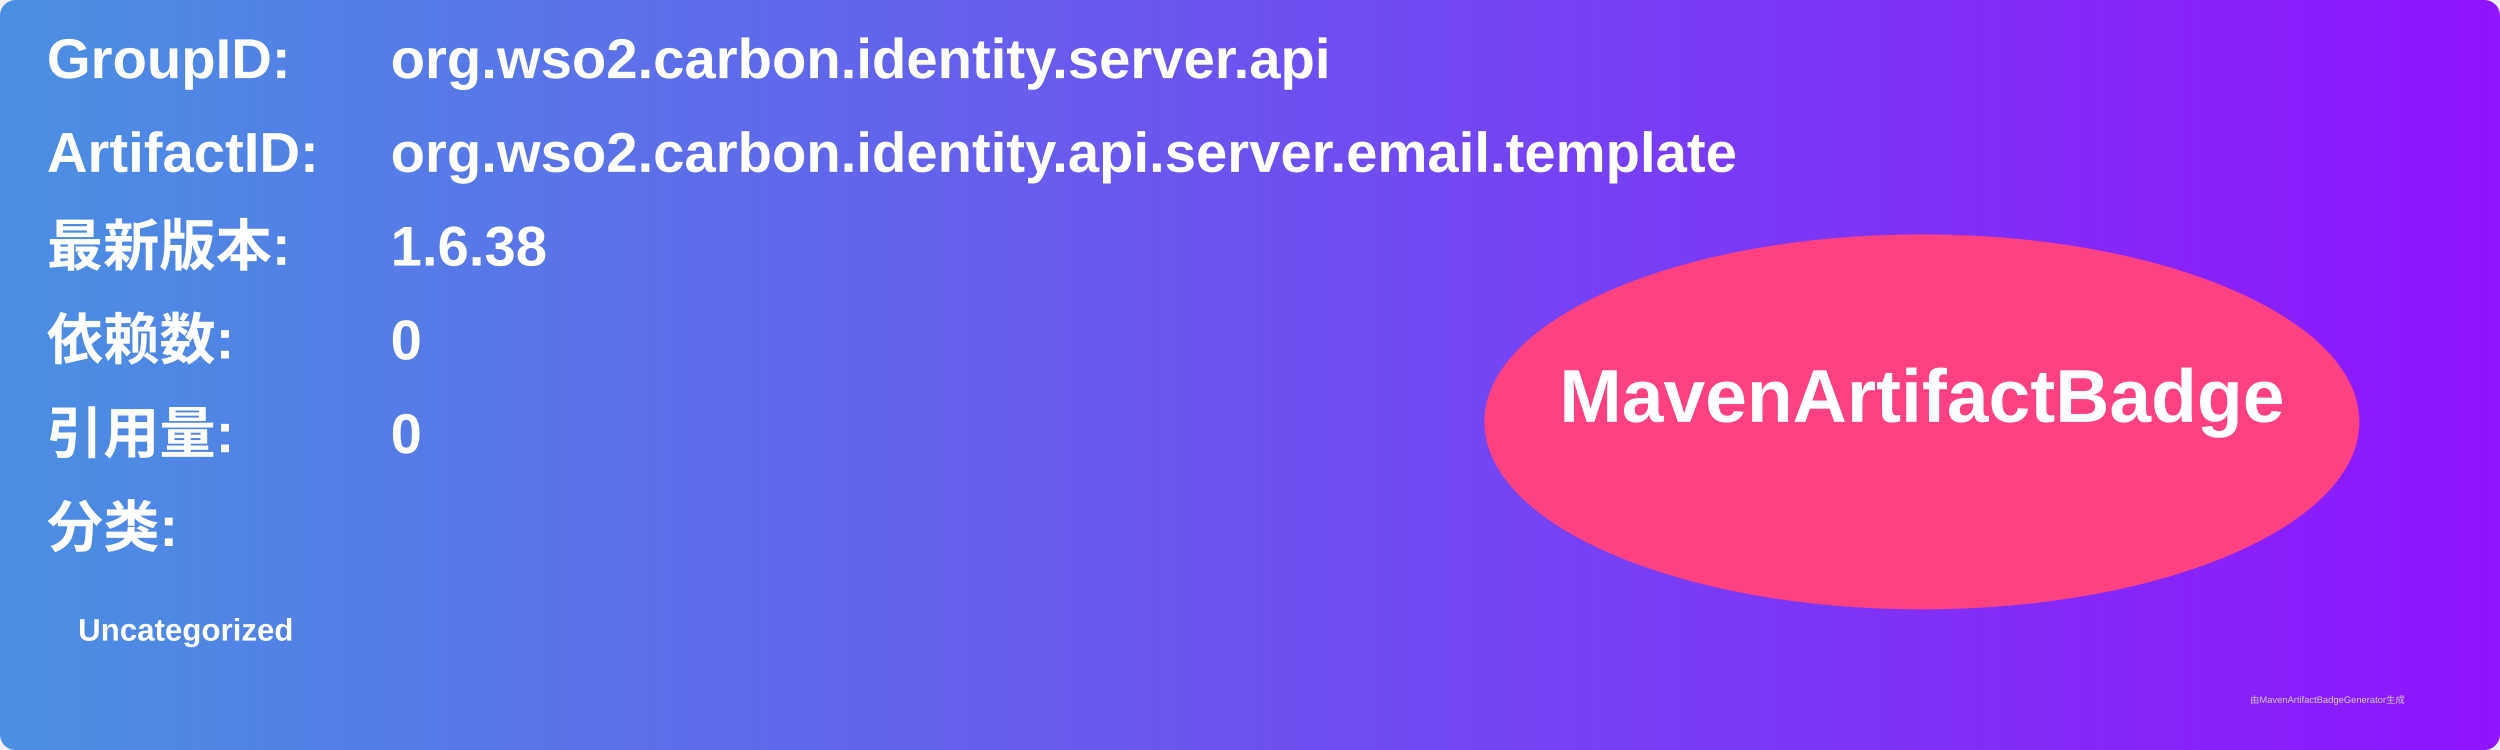
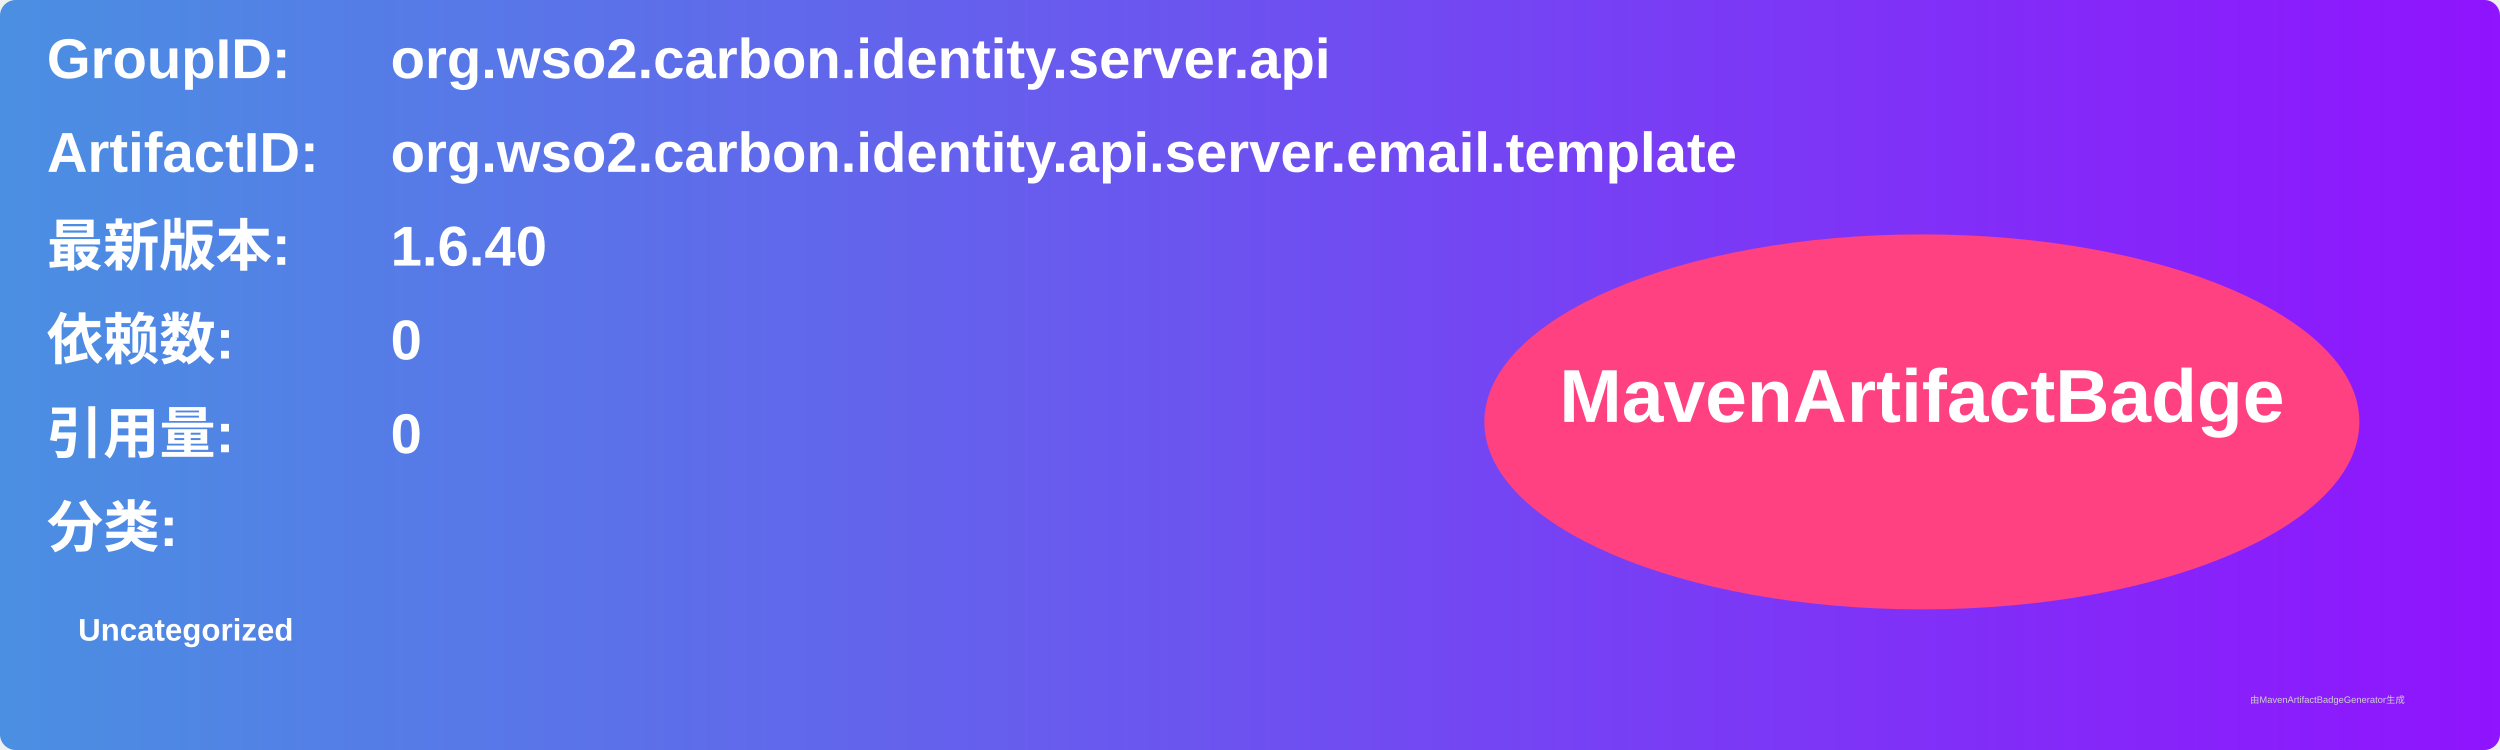
<svg xmlns="http://www.w3.org/2000/svg" width="800" height="240" viewBox="0 0 800 240">
  <linearGradient id="grad" x1="0%" y1="0%" x2="100%" y2="0%">
    <stop offset="0%" stop-color="#4a90e2" />
    <stop offset="100%" stop-color="#9013fe" />
  </linearGradient>
  <rect width="100%" height="100%" rx="5" ry="5" fill="url(#grad)" />
  <g transform="translate(15, 15)">
    <text x="0" y="10" font-family="Arial" font-size="18" fill="white" font-weight="bold" width="260">GroupID:</text>
    <text x="110" y="10" font-family="Arial" font-size="18" fill="white" font-weight="bold" width="460">org.wso2.carbon.identity.server.api</text>
    <text x="0" y="40" font-family="Arial" font-size="18" fill="white" font-weight="bold" width="260">ArtifactID:</text>
    <text x="110" y="40" font-family="Arial" font-size="18" fill="white" font-weight="bold" width="460">org.wso2.carbon.identity.api.server.email.template</text>
    <text x="0" y="70" font-family="Arial" font-size="18" fill="white" font-weight="bold">最新版本:</text>
    <text x="110" y="70" font-family="Arial" font-size="18" fill="white" font-weight="bold">
-       <tspan font-weight="bold">1.6.38</tspan>
+       <tspan font-weight="bold">1.6.40</tspan>
    </text>
    <text x="0" y="100" font-family="Arial" font-size="18" fill="white" font-weight="bold">依赖数: </text>
    <text x="110" y="100" font-family="Arial" font-size="18" fill="white">
      <tspan font-weight="bold">0</tspan>
    </text>
    <text x="0" y="130" font-family="Arial" font-size="18" fill="white" font-weight="bold">引用量: </text>
    <text x="110" y="130" font-family="Arial" font-size="18" fill="white">
      <tspan font-weight="bold">0</tspan>
    </text>
    <text x="0" y="160" font-family="Arial" font-size="18" fill="white" font-weight="bold">分类:</text>
    <text x="10" y="190" font-family="Arial" font-size="10" fill="white">
      <tspan font-weight="bold">Uncategorized</tspan>
    </text>
    <ellipse cx="600" cy="120" rx="140" ry="60" fill="#ff4081" />
    <text x="600" y="120" text-anchor="middle" font-family="Arial" font-size="24" fill="white" font-weight="bold">MavenArtifactBadge</text>
  </g>
  <text x="720" y="225" font-family="Arial" font-size="3" fill="#d0d0d0">由MavenArtifactBadgeGenerator生成</text>
</svg>
